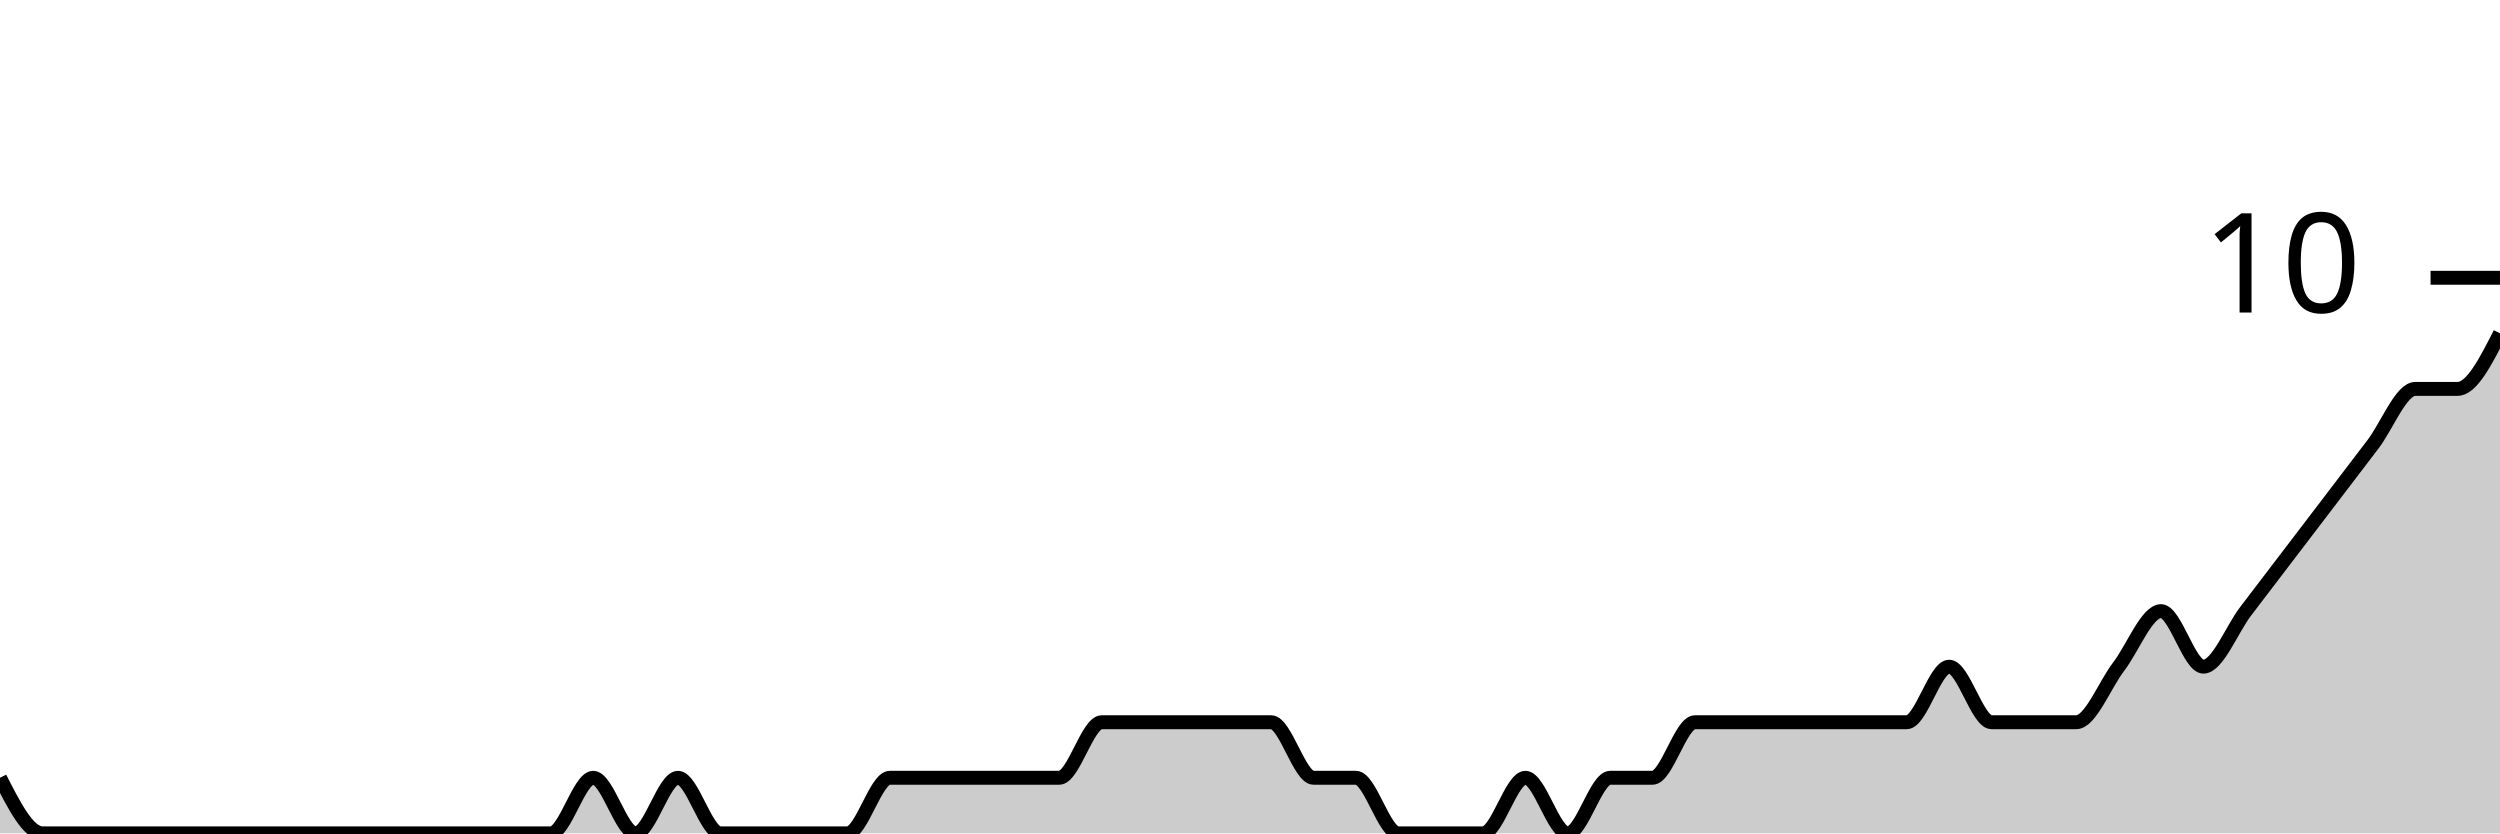
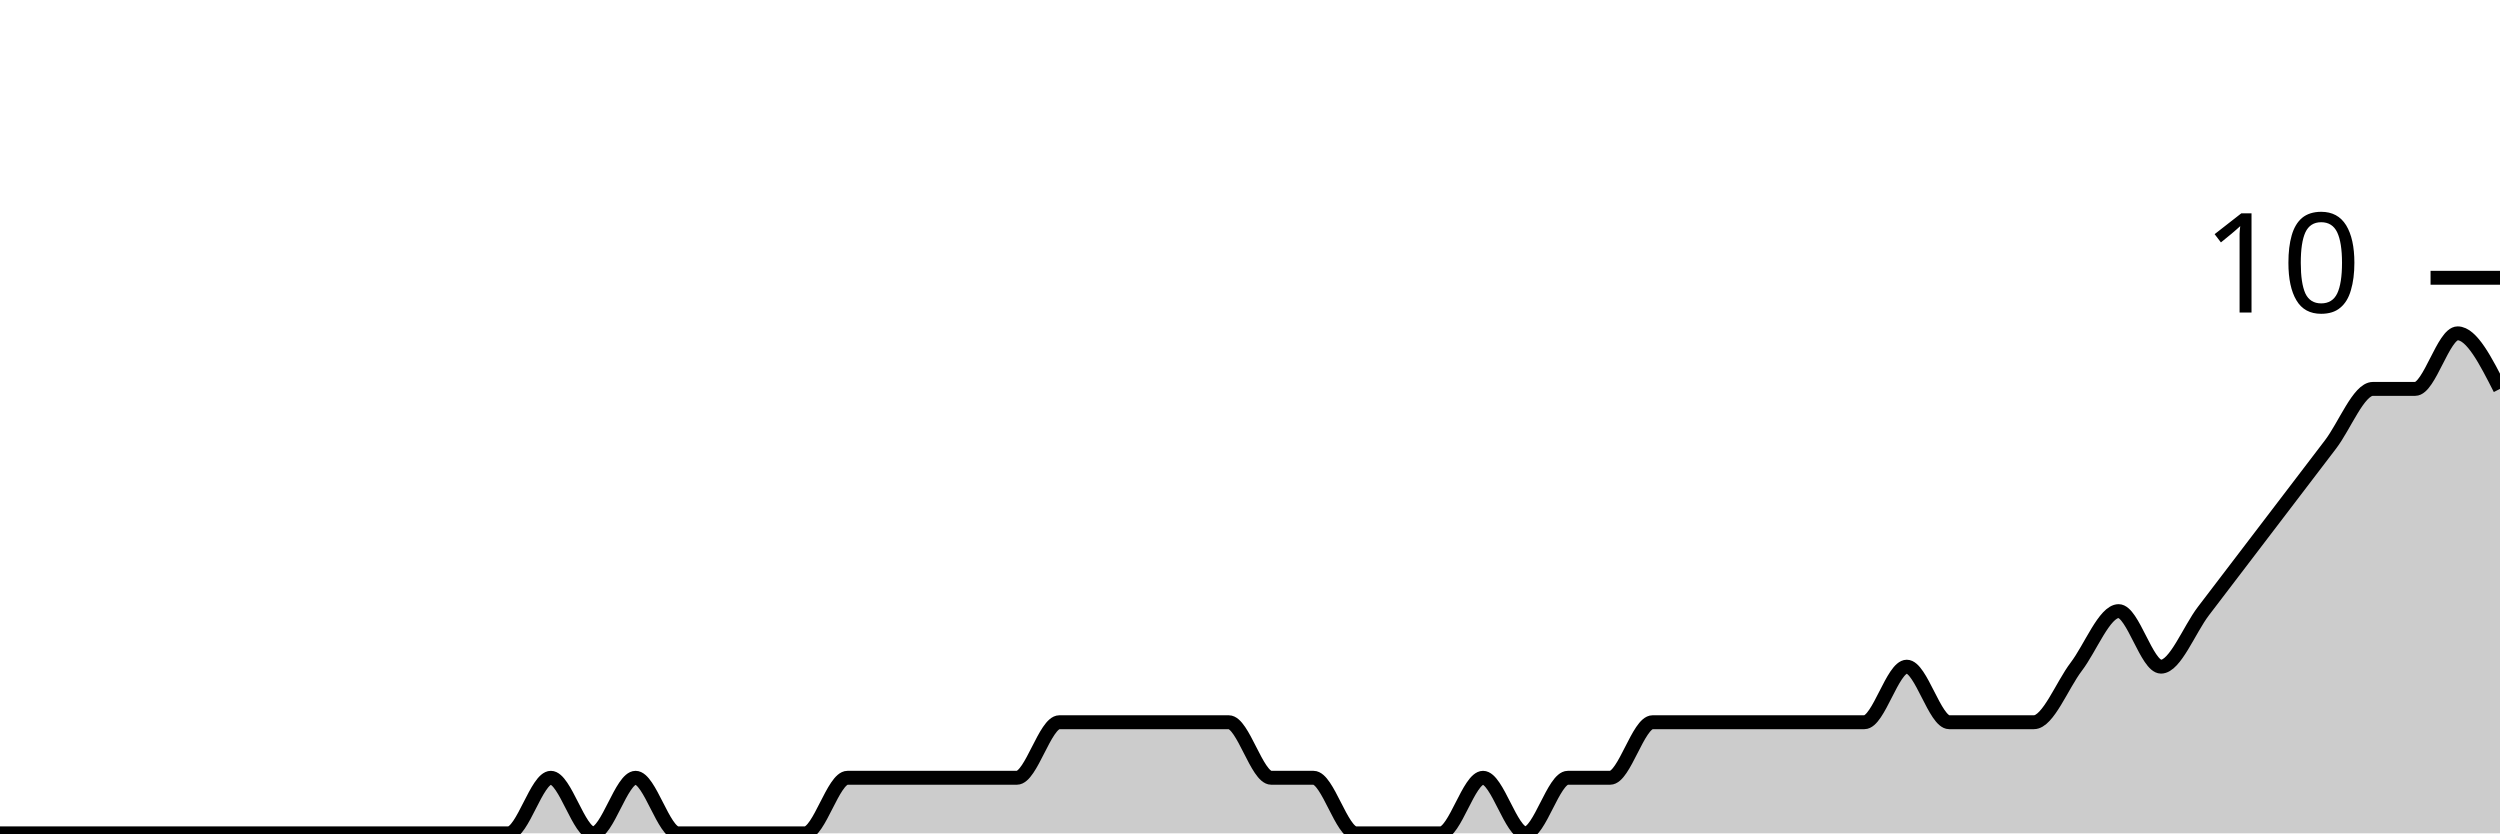
<svg xmlns="http://www.w3.org/2000/svg" viewBox="0 0 180 60">
  <g transform="translate(0,20)">
-     <path class="area" fill="rgba(0, 0, 0, 0.2)" d="M0,36C1.017,38,2.034,40,3.051,40C4.068,40,5.085,40,6.102,40C7.119,40,8.136,40,9.153,40C10.169,40,11.186,40,12.203,40C13.22,40,14.237,40,15.254,40C16.271,40,17.288,40,18.305,40C19.322,40,20.339,40,21.356,40C22.373,40,23.39,40,24.407,40C25.424,40,26.441,40,27.458,40C28.475,40,29.492,40,30.508,40C31.525,40,32.542,40,33.559,40C34.576,40,35.593,40,36.61,40C37.627,40,38.644,40,39.661,40C40.678,40,41.695,36,42.712,36C43.729,36,44.746,40,45.763,40C46.78,40,47.797,36,48.814,36C49.831,36,50.847,40,51.864,40C52.881,40,53.898,40,54.915,40C55.932,40,56.949,40,57.966,40C58.983,40,60,40,61.017,40C62.034,40,63.051,36,64.068,36C65.085,36,66.102,36,67.119,36C68.136,36,69.153,36,70.169,36C71.186,36,72.203,36,73.22,36C74.237,36,75.254,36,76.271,36C77.288,36,78.305,32,79.322,32C80.339,32,81.356,32,82.373,32C83.39,32,84.407,32,85.424,32C86.441,32,87.458,32,88.475,32C89.492,32,90.508,32,91.525,32C92.542,32,93.559,36,94.576,36C95.593,36,96.61,36,97.627,36C98.644,36,99.661,40,100.678,40C101.695,40,102.712,40,103.729,40C104.746,40,105.763,40,106.78,40C107.797,40,108.814,36,109.831,36C110.847,36,111.864,40,112.881,40C113.898,40,114.915,36,115.932,36C116.949,36,117.966,36,118.983,36C120,36,121.017,32,122.034,32C123.051,32,124.068,32,125.085,32C126.102,32,127.119,32,128.136,32C129.153,32,130.169,32,131.186,32C132.203,32,133.22,32,134.237,32C135.254,32,136.271,32,137.288,32C138.305,32,139.322,28,140.339,28C141.356,28,142.373,32,143.39,32C144.407,32,145.424,32,146.441,32C147.458,32,148.475,32,149.492,32C150.508,32,151.525,29.333,152.542,28C153.559,26.667,154.576,24,155.593,24C156.61,24,157.627,28,158.644,28C159.661,28,160.678,25.333,161.695,24C162.712,22.667,163.729,21.333,164.746,20C165.763,18.667,166.78,17.333,167.797,16C168.814,14.667,169.831,13.333,170.847,12C171.864,10.667,172.881,8,173.898,8C174.915,8,175.932,8,176.949,8C177.966,8,178.983,6,180,4L180,40C178.983,40,177.966,40,176.949,40C175.932,40,174.915,40,173.898,40C172.881,40,171.864,40,170.847,40C169.831,40,168.814,40,167.797,40C166.78,40,165.763,40,164.746,40C163.729,40,162.712,40,161.695,40C160.678,40,159.661,40,158.644,40C157.627,40,156.61,40,155.593,40C154.576,40,153.559,40,152.542,40C151.525,40,150.508,40,149.492,40C148.475,40,147.458,40,146.441,40C145.424,40,144.407,40,143.39,40C142.373,40,141.356,40,140.339,40C139.322,40,138.305,40,137.288,40C136.271,40,135.254,40,134.237,40C133.22,40,132.203,40,131.186,40C130.169,40,129.153,40,128.136,40C127.119,40,126.102,40,125.085,40C124.068,40,123.051,40,122.034,40C121.017,40,120,40,118.983,40C117.966,40,116.949,40,115.932,40C114.915,40,113.898,40,112.881,40C111.864,40,110.847,40,109.831,40C108.814,40,107.797,40,106.78,40C105.763,40,104.746,40,103.729,40C102.712,40,101.695,40,100.678,40C99.661,40,98.644,40,97.627,40C96.61,40,95.593,40,94.576,40C93.559,40,92.542,40,91.525,40C90.508,40,89.492,40,88.475,40C87.458,40,86.441,40,85.424,40C84.407,40,83.39,40,82.373,40C81.356,40,80.339,40,79.322,40C78.305,40,77.288,40,76.271,40C75.254,40,74.237,40,73.22,40C72.203,40,71.186,40,70.169,40C69.153,40,68.136,40,67.119,40C66.102,40,65.085,40,64.068,40C63.051,40,62.034,40,61.017,40C60,40,58.983,40,57.966,40C56.949,40,55.932,40,54.915,40C53.898,40,52.881,40,51.864,40C50.847,40,49.831,40,48.814,40C47.797,40,46.78,40,45.763,40C44.746,40,43.729,40,42.712,40C41.695,40,40.678,40,39.661,40C38.644,40,37.627,40,36.61,40C35.593,40,34.576,40,33.559,40C32.542,40,31.525,40,30.508,40C29.492,40,28.475,40,27.458,40C26.441,40,25.424,40,24.407,40C23.39,40,22.373,40,21.356,40C20.339,40,19.322,40,18.305,40C17.288,40,16.271,40,15.254,40C14.237,40,13.22,40,12.203,40C11.186,40,10.169,40,9.153,40C8.136,40,7.119,40,6.102,40C5.085,40,4.068,40,3.051,40C2.034,40,1.017,40,0,40Z" />
-     <path class="line" stroke="black" fill="none" d="M0,36C1.017,38,2.034,40,3.051,40C4.068,40,5.085,40,6.102,40C7.119,40,8.136,40,9.153,40C10.169,40,11.186,40,12.203,40C13.22,40,14.237,40,15.254,40C16.271,40,17.288,40,18.305,40C19.322,40,20.339,40,21.356,40C22.373,40,23.39,40,24.407,40C25.424,40,26.441,40,27.458,40C28.475,40,29.492,40,30.508,40C31.525,40,32.542,40,33.559,40C34.576,40,35.593,40,36.61,40C37.627,40,38.644,40,39.661,40C40.678,40,41.695,36,42.712,36C43.729,36,44.746,40,45.763,40C46.78,40,47.797,36,48.814,36C49.831,36,50.847,40,51.864,40C52.881,40,53.898,40,54.915,40C55.932,40,56.949,40,57.966,40C58.983,40,60,40,61.017,40C62.034,40,63.051,36,64.068,36C65.085,36,66.102,36,67.119,36C68.136,36,69.153,36,70.169,36C71.186,36,72.203,36,73.22,36C74.237,36,75.254,36,76.271,36C77.288,36,78.305,32,79.322,32C80.339,32,81.356,32,82.373,32C83.39,32,84.407,32,85.424,32C86.441,32,87.458,32,88.475,32C89.492,32,90.508,32,91.525,32C92.542,32,93.559,36,94.576,36C95.593,36,96.61,36,97.627,36C98.644,36,99.661,40,100.678,40C101.695,40,102.712,40,103.729,40C104.746,40,105.763,40,106.78,40C107.797,40,108.814,36,109.831,36C110.847,36,111.864,40,112.881,40C113.898,40,114.915,36,115.932,36C116.949,36,117.966,36,118.983,36C120,36,121.017,32,122.034,32C123.051,32,124.068,32,125.085,32C126.102,32,127.119,32,128.136,32C129.153,32,130.169,32,131.186,32C132.203,32,133.22,32,134.237,32C135.254,32,136.271,32,137.288,32C138.305,32,139.322,28,140.339,28C141.356,28,142.373,32,143.39,32C144.407,32,145.424,32,146.441,32C147.458,32,148.475,32,149.492,32C150.508,32,151.525,29.333,152.542,28C153.559,26.667,154.576,24,155.593,24C156.61,24,157.627,28,158.644,28C159.661,28,160.678,25.333,161.695,24C162.712,22.667,163.729,21.333,164.746,20C165.763,18.667,166.78,17.333,167.797,16C168.814,14.667,169.831,13.333,170.847,12C171.864,10.667,172.881,8,173.898,8C174.915,8,175.932,8,176.949,8C177.966,8,178.983,6,180,4" />
+     <path class="area" fill="rgba(0, 0, 0, 0.2)" d="M0,40C1.017,40,2.034,40,3.051,40C4.068,40,5.085,40,6.102,40C7.119,40,8.136,40,9.153,40C10.169,40,11.186,40,12.203,40C13.22,40,14.237,40,15.254,40C16.271,40,17.288,40,18.305,40C19.322,40,20.339,40,21.356,40C22.373,40,23.39,40,24.407,40C25.424,40,26.441,40,27.458,40C28.475,40,29.492,40,30.508,40C31.525,40,32.542,40,33.559,40C34.576,40,35.593,40,36.61,40C37.627,40,38.644,36,39.661,36C40.678,36,41.695,40,42.712,40C43.729,40,44.746,36,45.763,36C46.78,36,47.797,40,48.814,40C49.831,40,50.847,40,51.864,40C52.881,40,53.898,40,54.915,40C55.932,40,56.949,40,57.966,40C58.983,40,60,36,61.017,36C62.034,36,63.051,36,64.068,36C65.085,36,66.102,36,67.119,36C68.136,36,69.153,36,70.169,36C71.186,36,72.203,36,73.22,36C74.237,36,75.254,32,76.271,32C77.288,32,78.305,32,79.322,32C80.339,32,81.356,32,82.373,32C83.39,32,84.407,32,85.424,32C86.441,32,87.458,32,88.475,32C89.492,32,90.508,36,91.525,36C92.542,36,93.559,36,94.576,36C95.593,36,96.61,40,97.627,40C98.644,40,99.661,40,100.678,40C101.695,40,102.712,40,103.729,40C104.746,40,105.763,36,106.78,36C107.797,36,108.814,40,109.831,40C110.847,40,111.864,36,112.881,36C113.898,36,114.915,36,115.932,36C116.949,36,117.966,32,118.983,32C120,32,121.017,32,122.034,32C123.051,32,124.068,32,125.085,32C126.102,32,127.119,32,128.136,32C129.153,32,130.169,32,131.186,32C132.203,32,133.22,32,134.237,32C135.254,32,136.271,28,137.288,28C138.305,28,139.322,32,140.339,32C141.356,32,142.373,32,143.39,32C144.407,32,145.424,32,146.441,32C147.458,32,148.475,29.333,149.492,28C150.508,26.667,151.525,24,152.542,24C153.559,24,154.576,28,155.593,28C156.61,28,157.627,25.333,158.644,24C159.661,22.667,160.678,21.333,161.695,20C162.712,18.667,163.729,17.333,164.746,16C165.763,14.667,166.78,13.333,167.797,12C168.814,10.667,169.831,8,170.847,8C171.864,8,172.881,8,173.898,8C174.915,8,175.932,4,176.949,4C177.966,4,178.983,6,180,8L180,40C178.983,40,177.966,40,176.949,40C175.932,40,174.915,40,173.898,40C172.881,40,171.864,40,170.847,40C169.831,40,168.814,40,167.797,40C166.78,40,165.763,40,164.746,40C163.729,40,162.712,40,161.695,40C160.678,40,159.661,40,158.644,40C157.627,40,156.61,40,155.593,40C154.576,40,153.559,40,152.542,40C151.525,40,150.508,40,149.492,40C148.475,40,147.458,40,146.441,40C145.424,40,144.407,40,143.39,40C142.373,40,141.356,40,140.339,40C139.322,40,138.305,40,137.288,40C136.271,40,135.254,40,134.237,40C133.22,40,132.203,40,131.186,40C130.169,40,129.153,40,128.136,40C127.119,40,126.102,40,125.085,40C124.068,40,123.051,40,122.034,40C121.017,40,120,40,118.983,40C117.966,40,116.949,40,115.932,40C114.915,40,113.898,40,112.881,40C111.864,40,110.847,40,109.831,40C108.814,40,107.797,40,106.78,40C105.763,40,104.746,40,103.729,40C102.712,40,101.695,40,100.678,40C99.661,40,98.644,40,97.627,40C96.61,40,95.593,40,94.576,40C93.559,40,92.542,40,91.525,40C90.508,40,89.492,40,88.475,40C87.458,40,86.441,40,85.424,40C84.407,40,83.39,40,82.373,40C81.356,40,80.339,40,79.322,40C78.305,40,77.288,40,76.271,40C75.254,40,74.237,40,73.22,40C72.203,40,71.186,40,70.169,40C69.153,40,68.136,40,67.119,40C66.102,40,65.085,40,64.068,40C63.051,40,62.034,40,61.017,40C60,40,58.983,40,57.966,40C56.949,40,55.932,40,54.915,40C53.898,40,52.881,40,51.864,40C50.847,40,49.831,40,48.814,40C47.797,40,46.78,40,45.763,40C44.746,40,43.729,40,42.712,40C41.695,40,40.678,40,39.661,40C38.644,40,37.627,40,36.61,40C35.593,40,34.576,40,33.559,40C32.542,40,31.525,40,30.508,40C29.492,40,28.475,40,27.458,40C26.441,40,25.424,40,24.407,40C23.39,40,22.373,40,21.356,40C20.339,40,19.322,40,18.305,40C17.288,40,16.271,40,15.254,40C14.237,40,13.22,40,12.203,40C11.186,40,10.169,40,9.153,40C8.136,40,7.119,40,6.102,40C5.085,40,4.068,40,3.051,40C2.034,40,1.017,40,0,40Z" />
+     <path class="line" stroke="black" fill="none" d="M0,40C1.017,40,2.034,40,3.051,40C4.068,40,5.085,40,6.102,40C7.119,40,8.136,40,9.153,40C10.169,40,11.186,40,12.203,40C13.22,40,14.237,40,15.254,40C16.271,40,17.288,40,18.305,40C19.322,40,20.339,40,21.356,40C22.373,40,23.39,40,24.407,40C25.424,40,26.441,40,27.458,40C28.475,40,29.492,40,30.508,40C31.525,40,32.542,40,33.559,40C34.576,40,35.593,40,36.61,40C37.627,40,38.644,36,39.661,36C40.678,36,41.695,40,42.712,40C43.729,40,44.746,36,45.763,36C46.78,36,47.797,40,48.814,40C49.831,40,50.847,40,51.864,40C52.881,40,53.898,40,54.915,40C55.932,40,56.949,40,57.966,40C58.983,40,60,36,61.017,36C62.034,36,63.051,36,64.068,36C65.085,36,66.102,36,67.119,36C68.136,36,69.153,36,70.169,36C71.186,36,72.203,36,73.22,36C74.237,36,75.254,32,76.271,32C77.288,32,78.305,32,79.322,32C80.339,32,81.356,32,82.373,32C83.39,32,84.407,32,85.424,32C86.441,32,87.458,32,88.475,32C89.492,32,90.508,36,91.525,36C92.542,36,93.559,36,94.576,36C95.593,36,96.61,40,97.627,40C98.644,40,99.661,40,100.678,40C101.695,40,102.712,40,103.729,40C104.746,40,105.763,36,106.78,36C107.797,36,108.814,40,109.831,40C110.847,40,111.864,36,112.881,36C113.898,36,114.915,36,115.932,36C116.949,36,117.966,32,118.983,32C120,32,121.017,32,122.034,32C123.051,32,124.068,32,125.085,32C126.102,32,127.119,32,128.136,32C129.153,32,130.169,32,131.186,32C132.203,32,133.22,32,134.237,32C135.254,32,136.271,28,137.288,28C138.305,28,139.322,32,140.339,32C141.356,32,142.373,32,143.39,32C144.407,32,145.424,32,146.441,32C147.458,32,148.475,29.333,149.492,28C150.508,26.667,151.525,24,152.542,24C153.559,24,154.576,28,155.593,28C156.61,28,157.627,25.333,158.644,24C159.661,22.667,160.678,21.333,161.695,20C162.712,18.667,163.729,17.333,164.746,16C165.763,14.667,166.78,13.333,167.797,12C168.814,10.667,169.831,8,170.847,8C171.864,8,172.881,8,173.898,8C174.915,8,175.932,4,176.949,4C177.966,4,178.983,6,180,8" />
    <path class="axis-ceiling" stroke-width="1" stroke="black" fill="none" d="M175,0L180,0" />
    <text class="axis-ceiling-label" font-family="sans-serif" text-anchor="end" font-size="10px" x="170" y="2.5">10</text>
  </g>
</svg>
